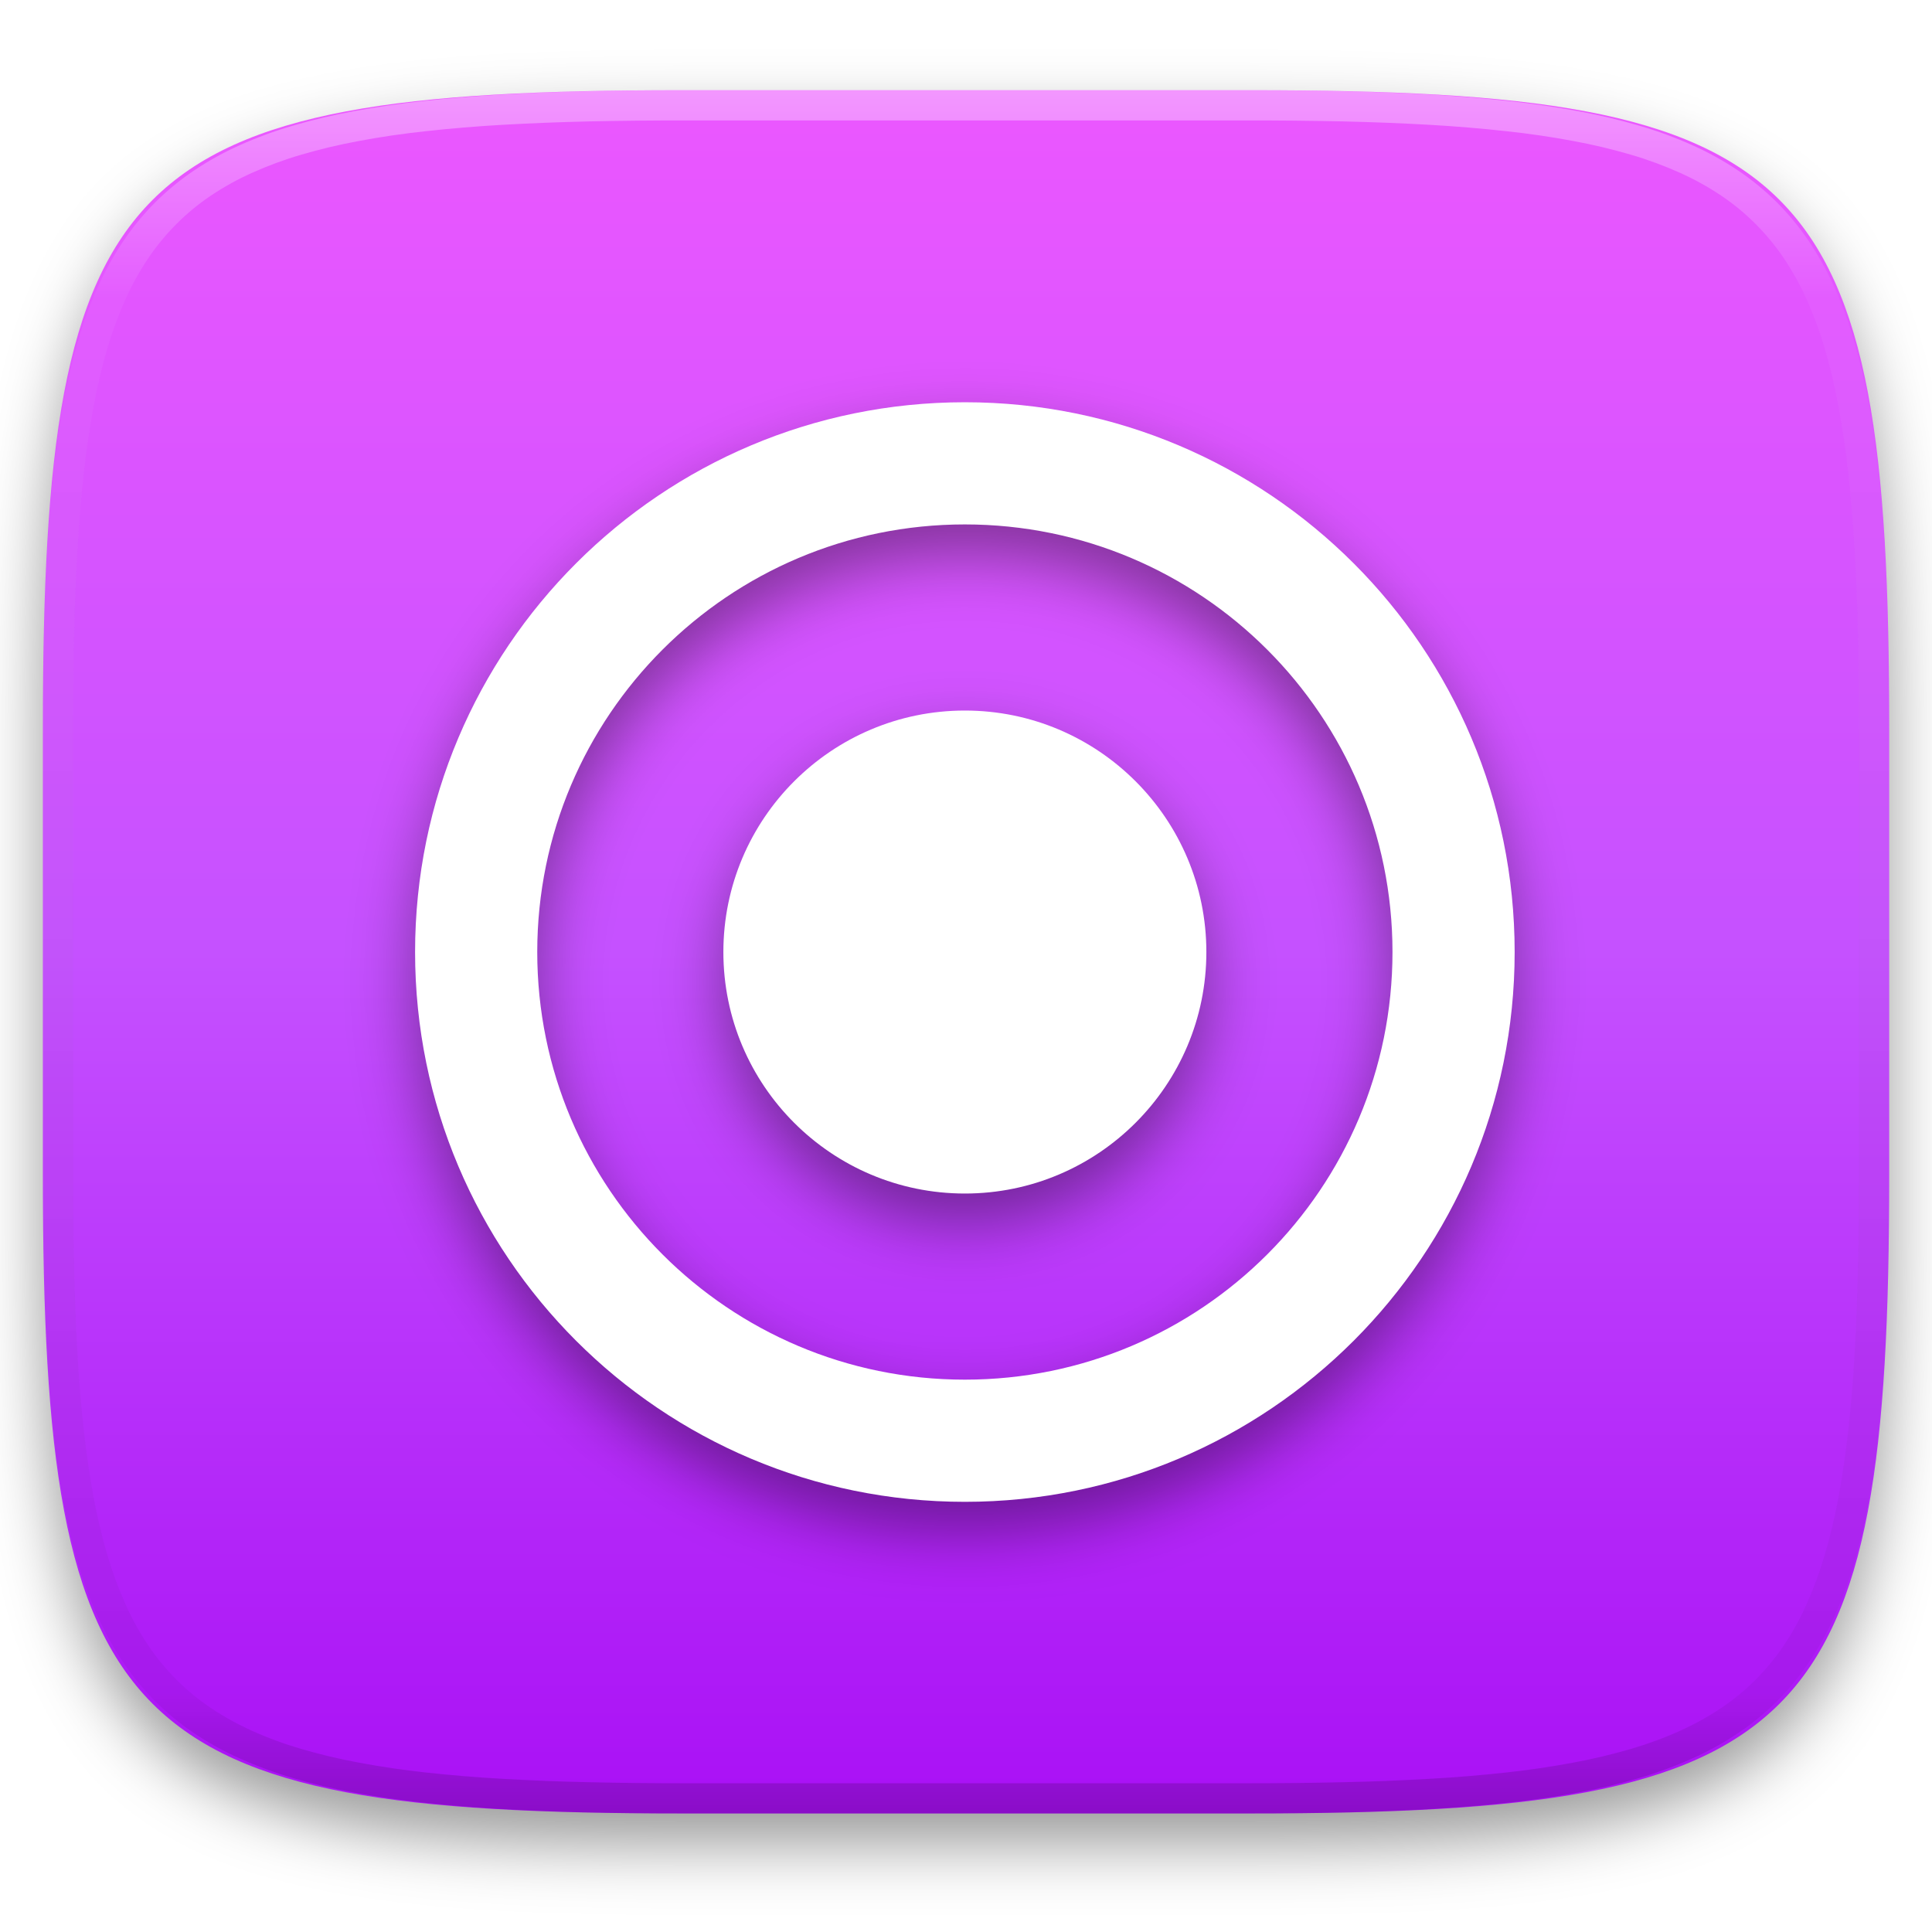
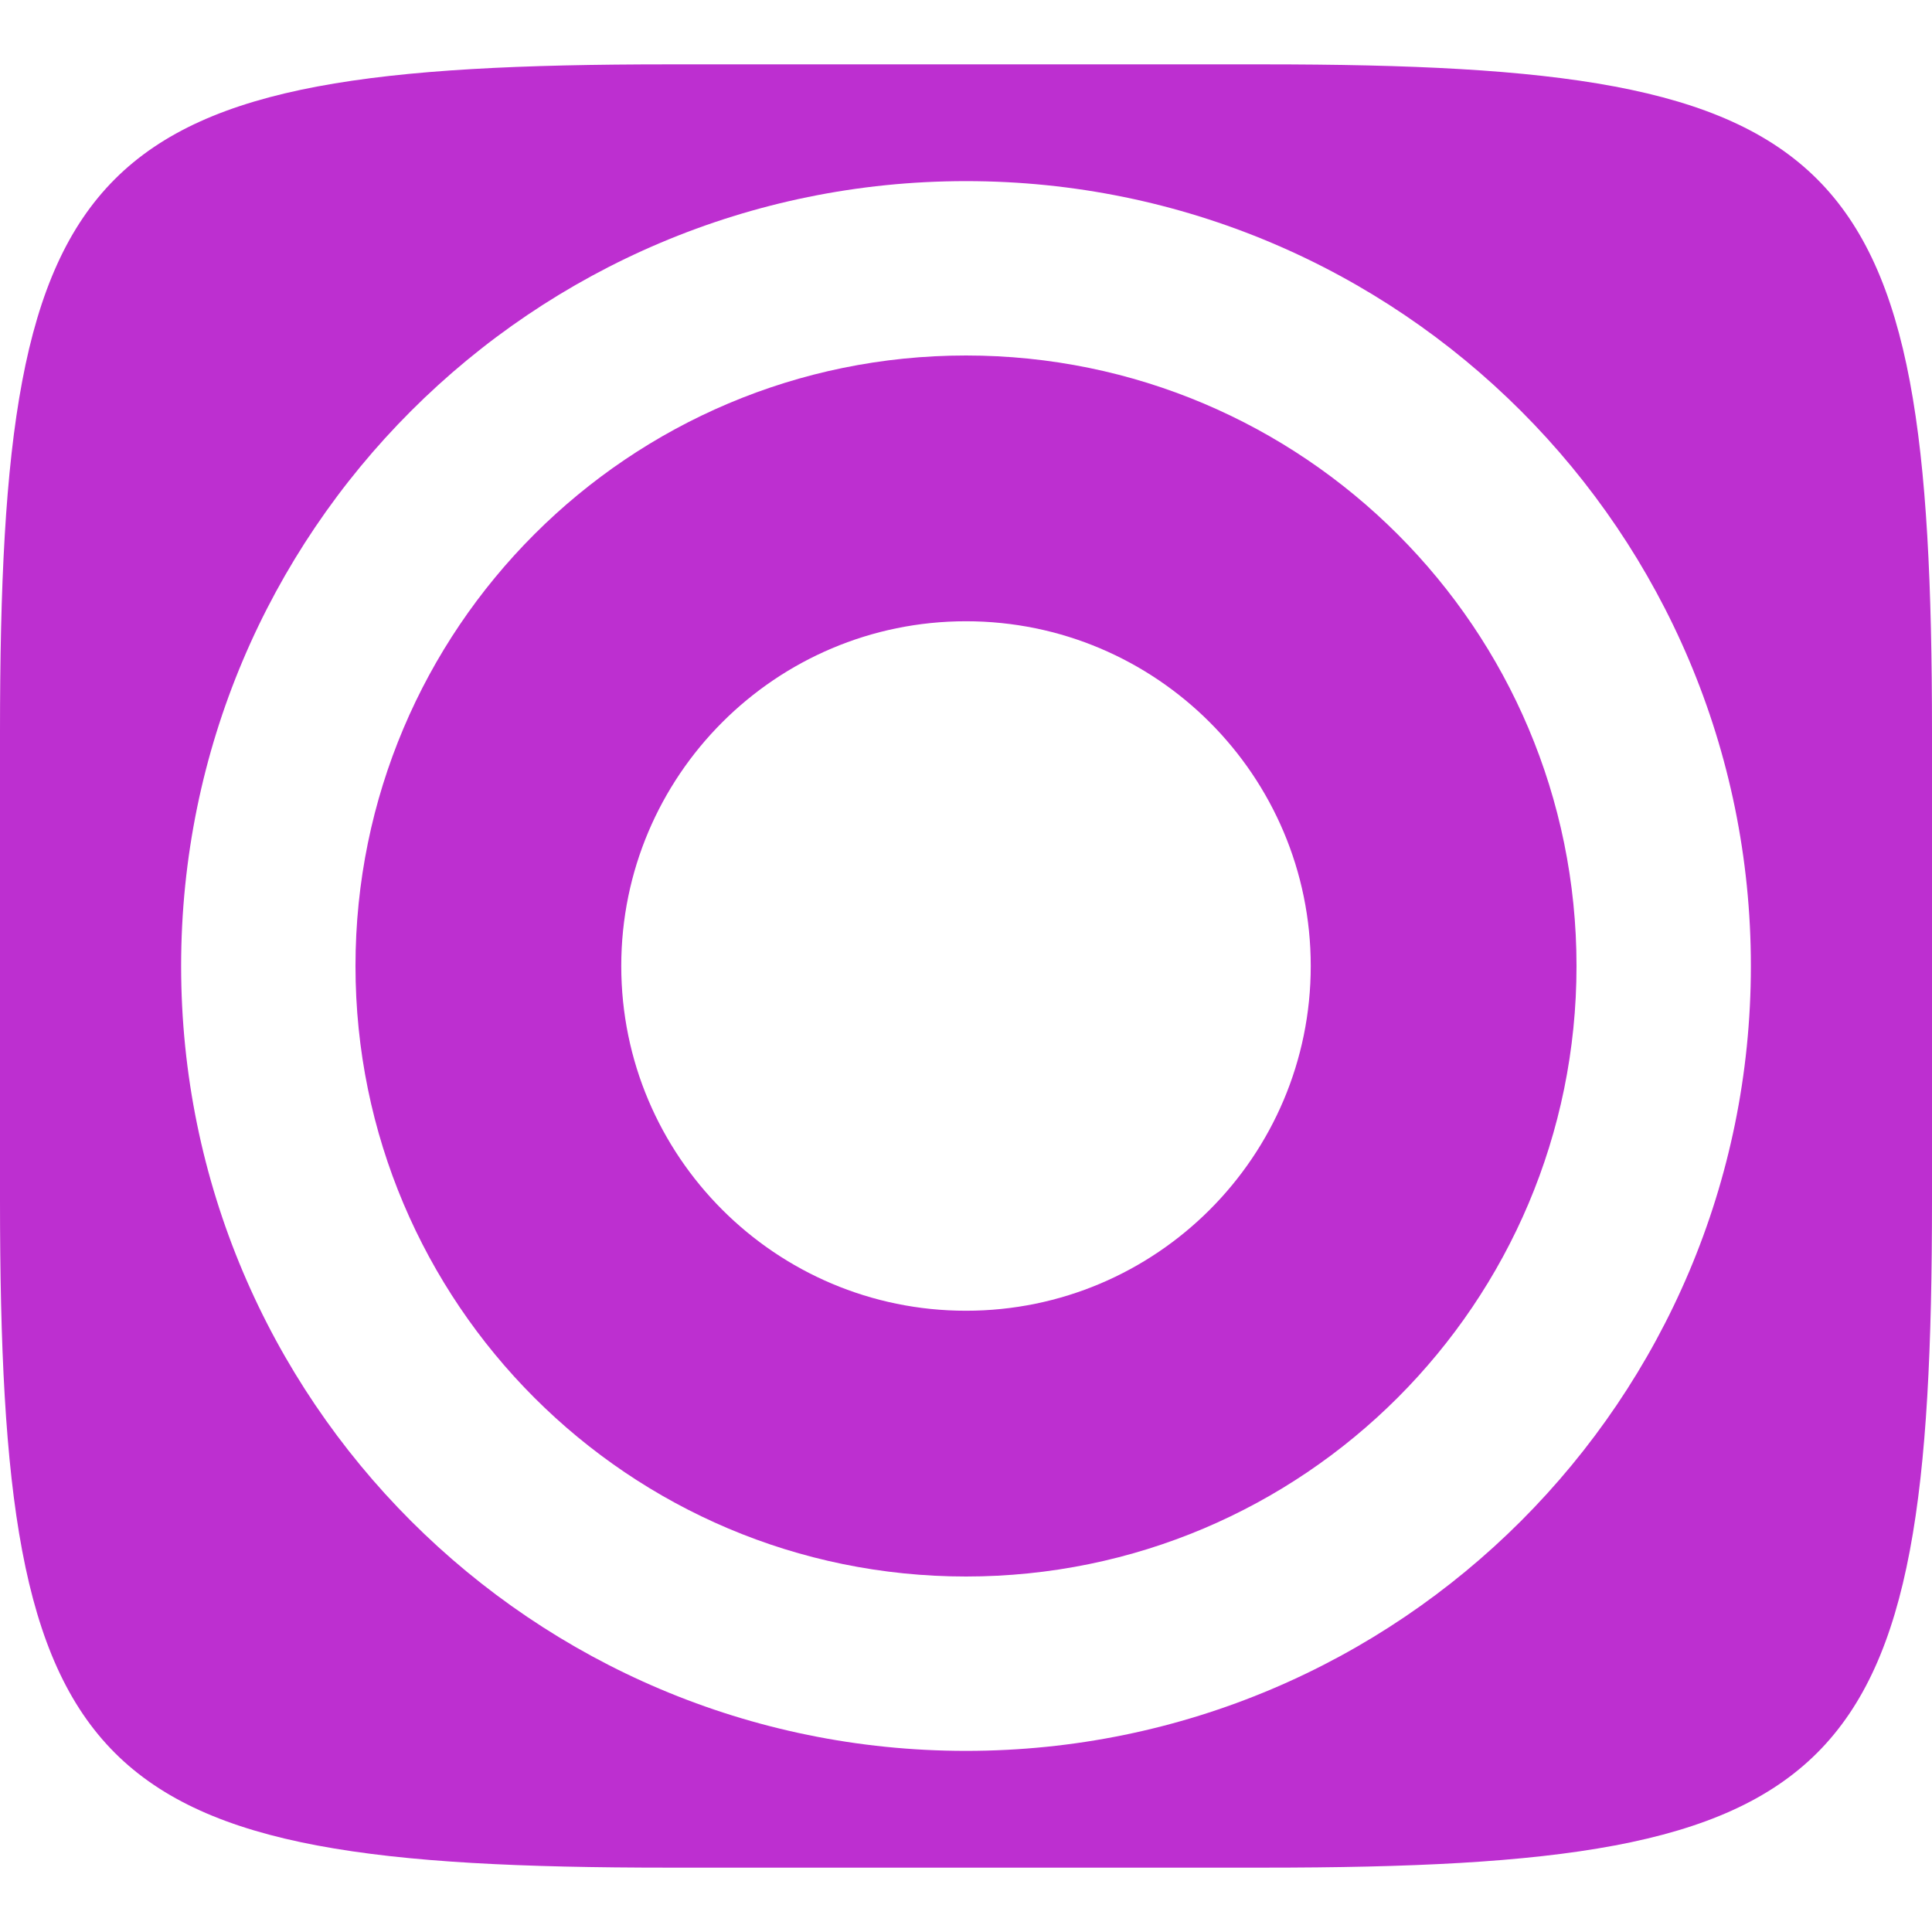
- <svg xmlns="http://www.w3.org/2000/svg" style="isolation:isolate" viewBox="0 0 256 256" width="256" height="256">
-   <defs>
-     <filter id="EdEiBnCLpgP7SP4k8mUpDXtreBziGlj3" x="-200%" y="-200%" width="400%" height="400%" filterUnits="objectBoundingBox" color-interpolation-filters="sRGB">
-       <feGaussianBlur in="SourceGraphic" stdDeviation="4.294" />
-       <feOffset dx="0" dy="4" result="pf_100_offsetBlur" />
-       <feFlood flood-color="#000000" flood-opacity="0.4" />
-       <feComposite in2="pf_100_offsetBlur" operator="in" result="pf_100_dropShadow" />
-       <feBlend in="SourceGraphic" in2="pf_100_dropShadow" mode="normal" />
-     </filter>
-   </defs>
-   <g filter="url(#EdEiBnCLpgP7SP4k8mUpDXtreBziGlj3)">
-     <linearGradient id="_lgradient_13" x1="0" y1="0" x2="-1.8369701987210297e-16" y2="1" gradientTransform="matrix(244.6483,0,0,228.3384,5.68,11.9516)" gradientUnits="userSpaceOnUse">
-       <stop offset="0%" stop-opacity="1" style="stop-color:rgb(236,87,255)" />
-       <stop offset="50%" stop-opacity="1" style="stop-color:rgb(197,81,255)" />
-       <stop offset="100%" stop-opacity="1" style="stop-color:rgb(169,15,245)" />
-     </linearGradient>
-     <path d=" M 165.689 11.952 C 239.745 11.952 250.328 22.509 250.328 96.495 L 250.328 155.746 C 250.328 229.733 239.745 240.29 165.689 240.29 L 90.319 240.29 C 16.264 240.29 5.68 229.733 5.68 155.746 L 5.68 96.495 C 5.68 22.509 16.264 11.952 90.319 11.952 L 165.689 11.952 Z " id="shape" fill="url(#_lgradient_13)" />
-   </g>
-   <g opacity="0.4">
-     <linearGradient id="_lgradient_14" x1="0.517" y1="0" x2="0.517" y2="1" gradientTransform="matrix(244.65,0,0,228.34,5.68,11.95)" gradientUnits="userSpaceOnUse">
-       <stop offset="0%" stop-opacity="1" style="stop-color:rgb(255,255,255)" />
-       <stop offset="12.5%" stop-opacity="0.098" style="stop-color:rgb(255,255,255)" />
-       <stop offset="92.5%" stop-opacity="0.098" style="stop-color:rgb(0,0,0)" />
-       <stop offset="100%" stop-opacity="0.498" style="stop-color:rgb(0,0,0)" />
-     </linearGradient>
-     <path d=" M 165.068 11.951 C 169.396 11.941 173.724 11.991 178.052 12.089 C 181.927 12.167 185.803 12.315 189.678 12.541 C 193.131 12.737 196.583 13.022 200.026 13.395 C 203.085 13.73 206.144 14.181 209.174 14.741 C 211.889 15.243 214.574 15.881 217.22 16.657 C 219.62 17.355 221.971 18.219 224.243 19.241 C 226.358 20.184 228.384 21.304 230.302 22.591 C 232.142 23.829 233.863 25.244 235.437 26.806 C 237.001 28.378 238.417 30.088 239.656 31.925 C 240.945 33.841 242.066 35.865 243.02 37.967 C 244.043 40.247 244.909 42.585 245.617 44.972 C 246.394 47.615 247.034 50.297 247.535 53.009 C 248.096 56.035 248.548 59.081 248.883 62.136 C 249.257 65.575 249.542 69.014 249.739 72.462 C 249.965 76.323 250.112 80.194 250.201 84.055 C 250.289 88.378 250.339 92.701 250.329 97.014 L 250.329 155.226 C 250.339 159.549 250.289 163.862 250.201 168.185 C 250.112 172.056 249.965 175.917 249.739 179.778 C 249.542 183.226 249.257 186.675 248.883 190.104 C 248.548 193.159 248.096 196.215 247.535 199.241 C 247.034 201.943 246.394 204.625 245.617 207.268 C 244.909 209.655 244.043 212.003 243.02 214.273 C 242.066 216.385 240.945 218.399 239.656 220.315 C 238.417 222.152 237.001 223.872 235.437 225.434 C 233.863 226.996 232.142 228.411 230.302 229.649 C 228.384 230.936 226.358 232.056 224.243 232.999 C 221.971 234.021 219.62 234.885 217.22 235.593 C 214.574 236.369 211.889 237.007 209.174 237.499 C 206.144 238.068 203.085 238.51 200.026 238.845 C 196.583 239.218 193.131 239.503 189.678 239.699 C 185.803 239.925 181.927 240.073 178.052 240.161 C 173.724 240.249 169.396 240.299 165.068 240.289 L 90.942 240.289 C 86.614 240.299 82.286 240.249 77.958 240.161 C 74.083 240.073 70.207 239.925 66.332 239.699 C 62.879 239.503 59.427 239.218 55.984 238.845 C 52.925 238.51 49.866 238.068 46.836 237.499 C 44.121 237.007 41.436 236.369 38.79 235.593 C 36.39 234.885 34.039 234.021 31.767 232.999 C 29.652 232.056 27.626 230.936 25.708 229.649 C 23.868 228.411 22.147 226.996 20.573 225.434 C 19.009 223.872 17.593 222.152 16.354 220.315 C 15.065 218.399 13.944 216.385 12.99 214.273 C 11.967 212.003 11.101 209.655 10.393 207.268 C 9.616 204.625 8.976 201.943 8.475 199.241 C 7.914 196.215 7.462 193.159 7.127 190.104 C 6.753 186.675 6.468 183.226 6.271 179.778 C 6.045 175.917 5.898 172.056 5.809 168.185 C 5.721 163.862 5.671 159.549 5.681 155.226 L 5.681 97.014 C 5.671 92.701 5.721 88.378 5.809 84.055 C 5.898 80.194 6.045 76.323 6.271 72.462 C 6.468 69.014 6.753 65.575 7.127 62.136 C 7.462 59.081 7.914 56.035 8.475 53.009 C 8.976 50.297 9.616 47.615 10.393 44.972 C 11.101 42.585 11.967 40.247 12.99 37.967 C 13.944 35.865 15.065 33.841 16.354 31.925 C 17.593 30.088 19.009 28.378 20.573 26.806 C 22.147 25.244 23.868 23.829 25.708 22.591 C 27.626 21.304 29.652 20.184 31.767 19.241 C 34.039 18.219 36.39 17.355 38.79 16.657 C 41.436 15.881 44.121 15.243 46.836 14.741 C 49.866 14.181 52.925 13.73 55.984 13.395 C 59.427 13.022 62.879 12.737 66.332 12.541 C 70.207 12.315 74.083 12.167 77.958 12.089 C 82.286 11.991 86.614 11.941 90.942 11.951 L 165.068 11.951 Z  M 165.078 15.96 C 169.376 15.95 173.675 15.999 177.973 16.087 C 181.8 16.176 185.626 16.323 189.452 16.539 C 192.836 16.736 196.219 17.011 199.583 17.384 C 202.554 17.699 205.515 18.131 208.446 18.681 C 211.023 19.153 213.58 19.762 216.099 20.499 C 218.322 21.147 220.495 21.953 222.6 22.896 C 224.509 23.751 226.338 24.763 228.069 25.922 C 229.692 27.013 231.207 28.26 232.594 29.646 C 233.981 31.031 235.23 32.544 236.332 34.165 C 237.492 35.894 238.506 37.712 239.361 39.608 C 240.306 41.72 241.112 43.892 241.761 46.102 C 242.509 48.617 243.109 51.162 243.591 53.736 C 244.132 56.664 244.565 59.611 244.889 62.578 C 245.263 65.938 245.539 69.308 245.735 72.688 C 245.952 76.51 246.109 80.322 246.188 84.144 C 246.276 88.437 246.325 92.721 246.325 97.014 C 246.325 97.014 246.325 97.014 246.325 97.014 L 246.325 155.226 C 246.325 155.226 246.325 155.226 246.325 155.226 C 246.325 159.519 246.276 163.803 246.188 168.096 C 246.109 171.918 245.952 175.74 245.735 179.552 C 245.539 182.932 245.263 186.302 244.889 189.672 C 244.565 192.629 244.132 195.576 243.591 198.504 C 243.109 201.078 242.509 203.623 241.761 206.138 C 241.112 208.358 240.306 210.52 239.361 212.632 C 238.506 214.528 237.492 216.356 236.332 218.075 C 235.23 219.706 233.981 221.219 232.594 222.604 C 231.207 223.98 229.692 225.227 228.069 226.318 C 226.338 227.477 224.509 228.489 222.6 229.344 C 220.495 230.297 218.322 231.093 216.099 231.741 C 213.58 232.478 211.023 233.087 208.446 233.559 C 205.515 234.109 202.554 234.541 199.583 234.865 C 196.219 235.229 192.836 235.514 189.452 235.701 C 185.626 235.917 181.8 236.074 177.973 236.153 C 173.675 236.251 169.376 236.29 165.078 236.29 C 165.078 236.29 165.078 236.29 165.068 236.29 L 90.942 236.29 C 90.932 236.29 90.932 236.29 90.932 236.29 C 86.634 236.29 82.335 236.251 78.037 236.153 C 74.21 236.074 70.384 235.917 66.558 235.701 C 63.174 235.514 59.791 235.229 56.427 234.865 C 53.456 234.541 50.495 234.109 47.564 233.559 C 44.987 233.087 42.43 232.478 39.911 231.741 C 37.688 231.093 35.515 230.297 33.41 229.344 C 31.501 228.489 29.672 227.477 27.941 226.318 C 26.318 225.227 24.803 223.98 23.416 222.604 C 22.029 221.219 20.78 219.706 19.678 218.075 C 18.518 216.356 17.504 214.528 16.649 212.632 C 15.704 210.52 14.898 208.358 14.249 206.138 C 13.501 203.623 12.901 201.078 12.419 198.504 C 11.878 195.576 11.445 192.629 11.121 189.672 C 10.747 186.302 10.472 182.932 10.275 179.552 C 10.058 175.74 9.901 171.918 9.822 168.096 C 9.734 163.803 9.685 159.519 9.685 155.226 C 9.685 155.226 9.685 155.226 9.685 155.226 L 9.685 97.014 C 9.685 97.014 9.685 97.014 9.685 97.014 C 9.685 92.721 9.734 88.437 9.822 84.144 C 9.901 80.322 10.058 76.51 10.275 72.688 C 10.472 69.308 10.747 65.938 11.121 62.578 C 11.445 59.611 11.878 56.664 12.419 53.736 C 12.901 51.162 13.501 48.617 14.249 46.102 C 14.898 43.892 15.704 41.72 16.649 39.608 C 17.504 37.712 18.518 35.894 19.678 34.165 C 20.78 32.544 22.029 31.031 23.416 29.646 C 24.803 28.26 26.318 27.013 27.941 25.922 C 29.672 24.763 31.501 23.751 33.41 22.896 C 35.515 21.953 37.688 21.147 39.911 20.499 C 42.43 19.762 44.987 19.153 47.564 18.681 C 50.495 18.131 53.456 17.699 56.427 17.384 C 59.791 17.011 63.174 16.736 66.558 16.539 C 70.384 16.323 74.21 16.176 78.037 16.087 C 82.335 15.999 86.634 15.95 90.932 15.96 C 90.932 15.96 90.932 15.96 90.942 15.96 L 165.068 15.96 C 165.078 15.96 165.078 15.96 165.078 15.96 Z " fill-rule="evenodd" id="highlight" fill="url(#_lgradient_14)" />
-   </g>
-   <defs>
-     <filter id="T21GoaFuVg0rCvzuTEVDAiCPrz2ayIFw" x="-200%" y="-200%" width="400%" height="400%" filterUnits="objectBoundingBox" color-interpolation-filters="sRGB">
-       <feGaussianBlur stdDeviation="4.294" />
-     </filter>
-   </defs>
-   <g opacity="0.4" filter="url(#T21GoaFuVg0rCvzuTEVDAiCPrz2ayIFw)">
-     <path d=" M 127.85 73.489 C 96.557 73.489 71.189 98.857 71.189 130.15 C 71.189 161.443 96.557 186.811 127.85 186.811 C 159.143 186.811 184.511 161.443 184.511 130.15 C 184.511 98.857 159.143 73.489 127.85 73.489 L 127.85 73.489 Z  M 127.85 57.3 C 168.084 57.3 200.7 89.916 200.7 130.15 C 200.7 170.384 168.084 203 127.85 203 C 87.616 203 55 170.384 55 130.15 C 55 89.916 87.616 57.3 127.85 57.3 L 127.85 57.3 Z  M 95.85 130.15 C 95.85 112.489 110.189 98.15 127.85 98.15 C 145.511 98.15 159.85 112.489 159.85 130.15 C 159.85 147.811 145.511 162.15 127.85 162.15 C 110.189 162.15 95.85 147.811 95.85 130.15 Z " fill-rule="evenodd" id="shadow" fill="rgb(0,0,0)" />
-   </g>
-   <path d=" M 127.85 69.489 C 96.557 69.489 71.189 94.857 71.189 126.15 C 71.189 157.443 96.557 182.811 127.85 182.811 C 159.143 182.811 184.511 157.443 184.511 126.15 C 184.511 94.857 159.143 69.489 127.85 69.489 L 127.85 69.489 Z  M 127.85 53.3 C 168.084 53.3 200.7 85.916 200.7 126.15 C 200.7 166.384 168.084 199 127.85 199 C 87.616 199 55 166.384 55 126.15 C 55 85.916 87.616 53.3 127.85 53.3 L 127.85 53.3 Z  M 95.85 126.15 C 95.85 108.489 110.189 94.15 127.85 94.15 C 145.511 94.15 159.85 108.489 159.85 126.15 C 159.85 143.811 145.511 158.15 127.85 158.15 C 110.189 158.15 95.85 143.811 95.85 126.15 Z " fill-rule="evenodd" id="solid" fill="rgb(255,255,255)" />
+ <svg xmlns="http://www.w3.org/2000/svg" style="isolation:isolate" viewBox="0 0 16 16" width="16" height="16">
+   <path d=" M 10.465 0.533 C 15.308 0.533 16 1.224 16 6.063 L 16 9.938 C 16 14.776 15.308 15.467 10.465 15.467 L 5.535 15.467 C 0.692 15.467 0 14.776 0 9.938 L 0 6.063 C 0 1.224 0.692 0.533 5.535 0.533 L 10.465 0.533 Z " fill="rgb(189,47,208)" />
+   <path d=" M 8 2.944 C 5.208 2.944 2.944 5.208 2.944 8 C 2.944 10.792 5.208 13.056 8 13.056 C 10.792 13.056 13.056 10.792 13.056 8 C 13.056 5.208 10.792 2.944 8 2.944 L 8 2.944 Z  M 8 1.5 C 11.59 1.5 14.5 4.41 14.5 8 C 14.5 11.59 11.59 14.5 8 14.5 C 4.41 14.5 1.5 11.59 1.5 8 C 1.5 4.41 4.41 1.5 8 1.5 L 8 1.5 Z  M 5.145 8 C 5.145 6.424 6.424 5.145 8 5.145 C 9.576 5.145 10.855 6.424 10.855 8 C 10.855 9.576 9.576 10.855 8 10.855 C 6.424 10.855 5.145 9.576 5.145 8 Z " fill-rule="evenodd" fill="rgb(255,255,255)" />
</svg>
